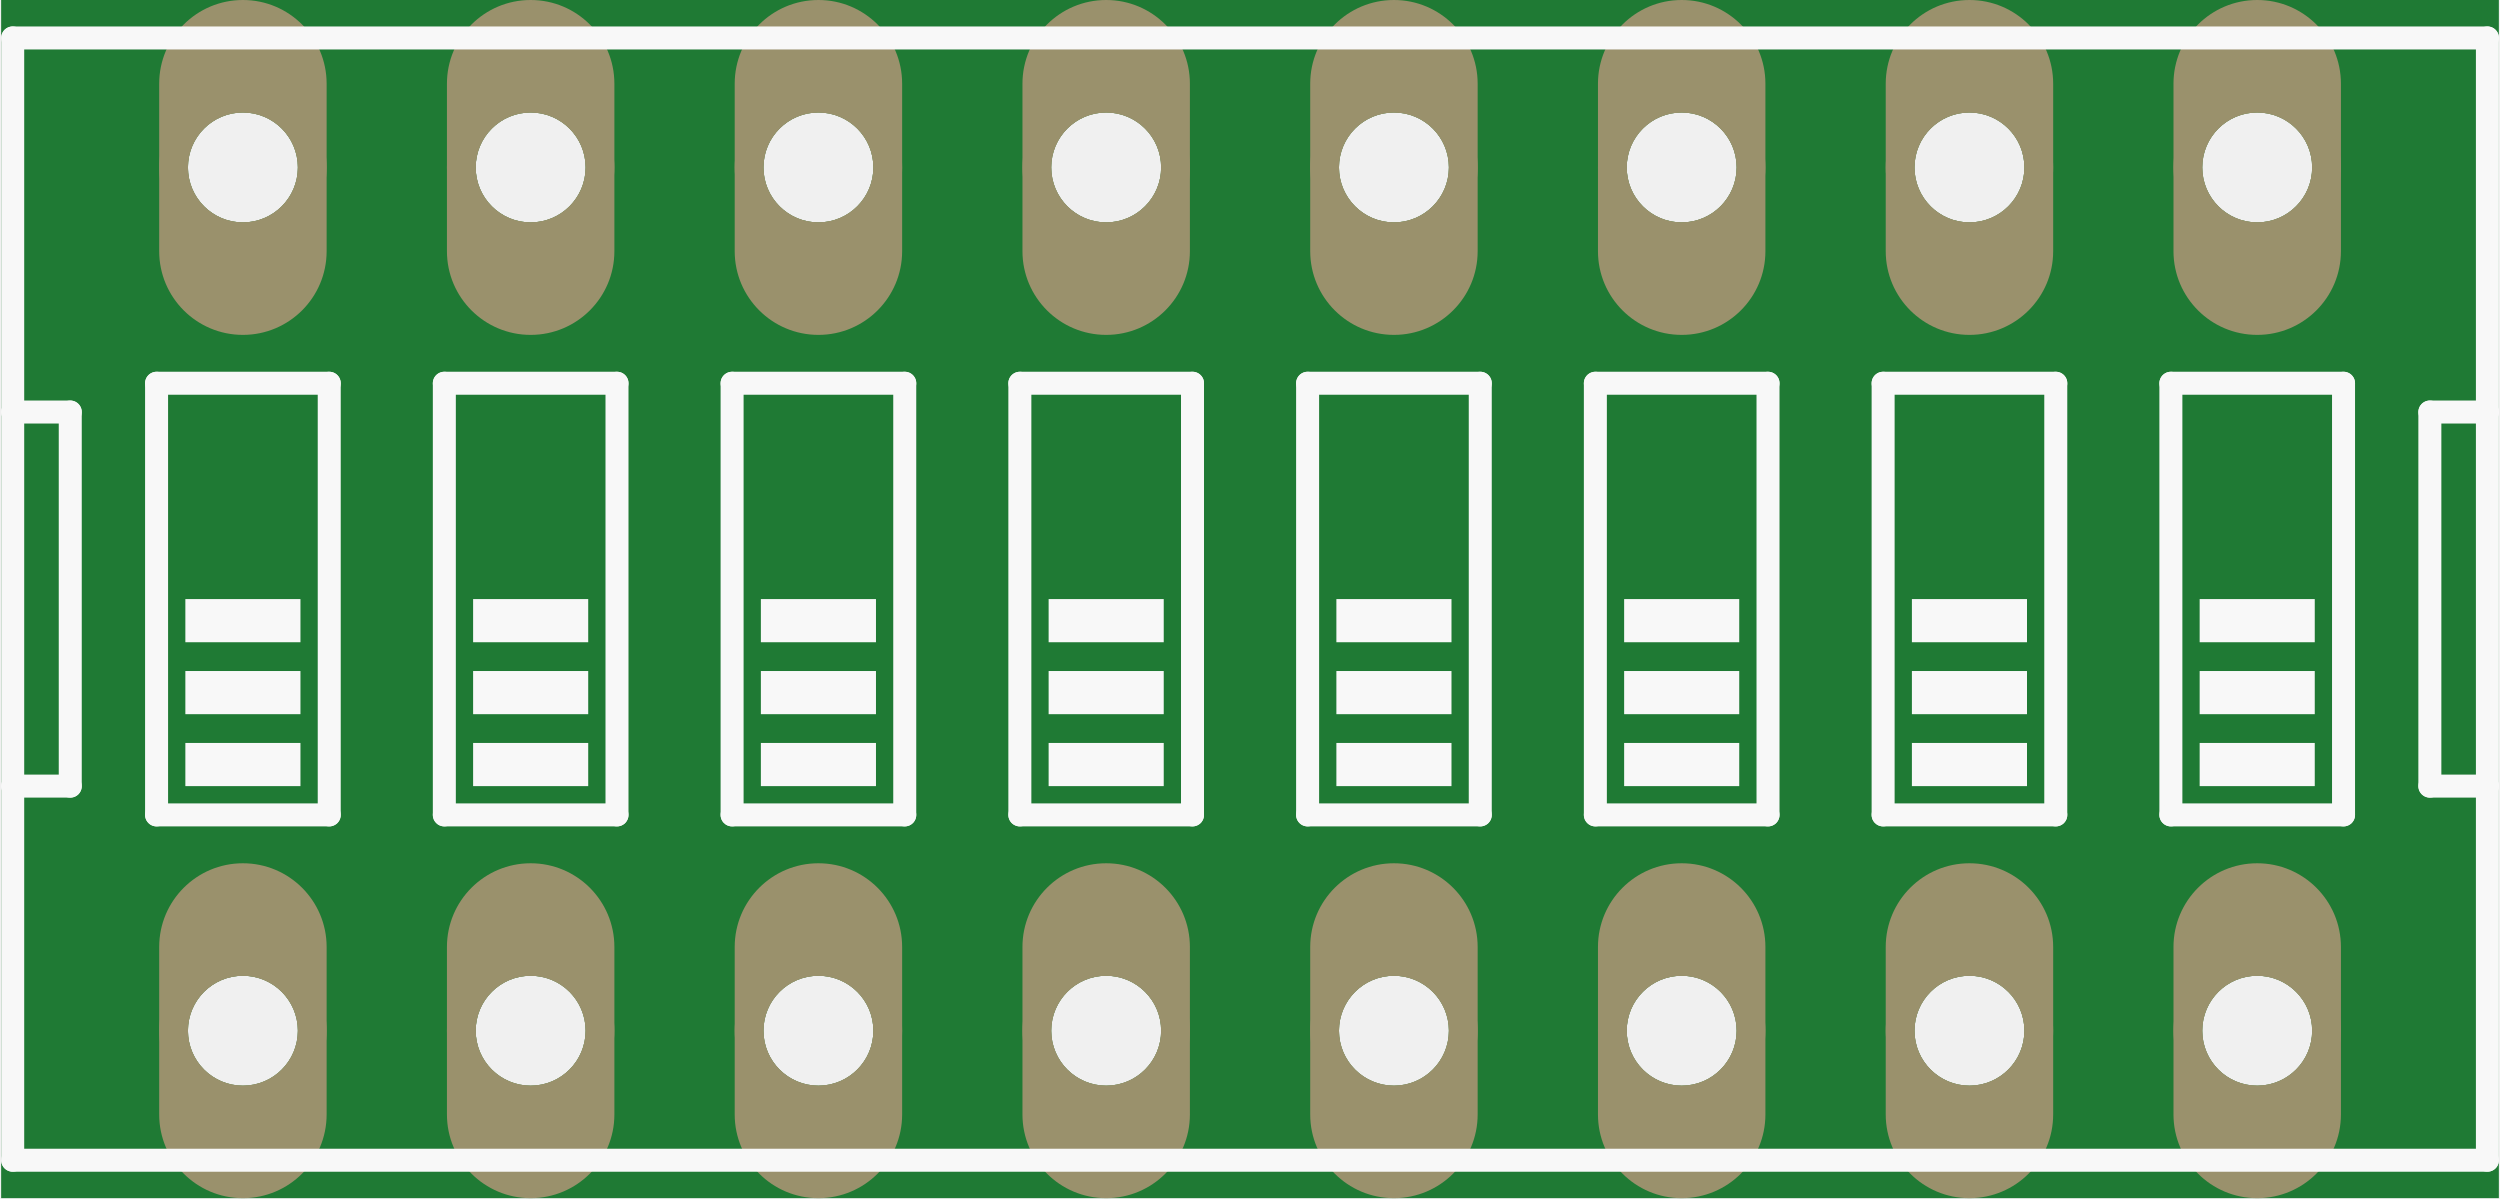
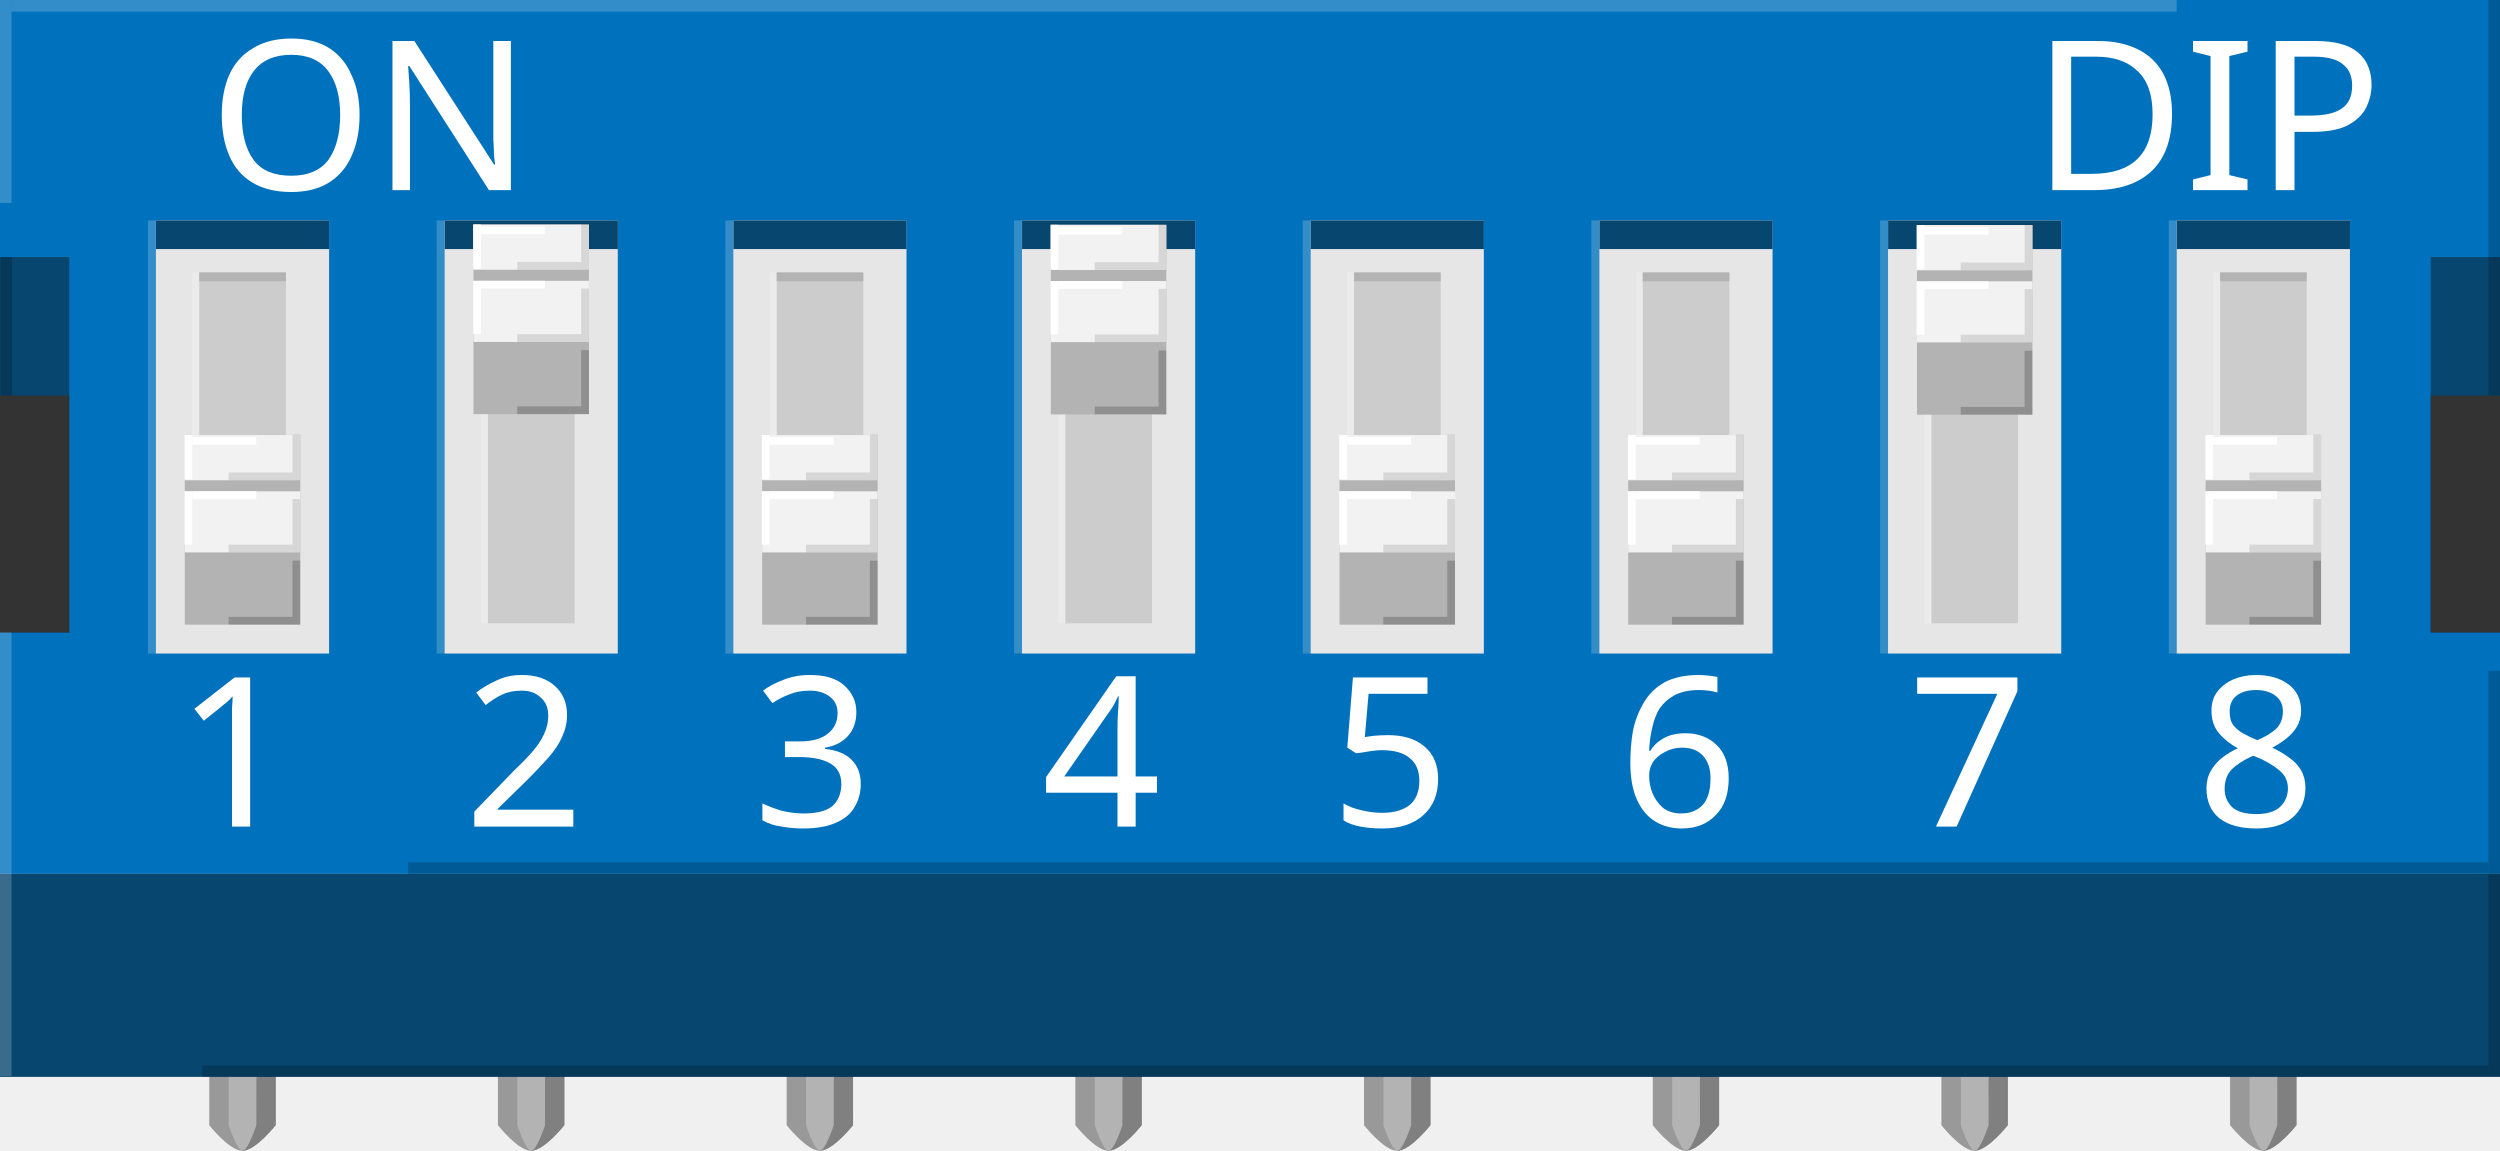
- <svg xmlns="http://www.w3.org/2000/svg" version="1.2" baseProfile="tiny" x="0in" y="0in" width="0.868in" height="0.416in" viewBox="0 0 22.047 10.576">
-   <g id="breadboard">
-     <path fill="#1F7A34" stroke="none" stroke-width="0" d="M0,0l22.047,0 0,10.576 -22.047,0 0,-10.576z M1.649,9.098a0.485,0.485 0 1 0 0.97,0 0.485,0.485 0 1 0 -0.97,0z M4.189,9.098a0.485,0.485 0 1 0 0.97,0 0.485,0.485 0 1 0 -0.97,0z M16.889,9.098a0.485,0.485 0 1 0 0.97,0 0.485,0.485 0 1 0 -0.97,0z M19.429,9.098a0.485,0.485 0 1 0 0.97,0 0.485,0.485 0 1 0 -0.97,0z M6.729,9.098a0.485,0.485 0 1 0 0.97,0 0.485,0.485 0 1 0 -0.97,0z M9.269,9.098a0.485,0.485 0 1 0 0.97,0 0.485,0.485 0 1 0 -0.97,0z M14.349,9.098a0.485,0.485 0 1 0 0.97,0 0.485,0.485 0 1 0 -0.97,0z M11.809,9.098a0.485,0.485 0 1 0 0.97,0 0.485,0.485 0 1 0 -0.97,0z M19.429,1.478a0.485,0.485 0 1 0 0.97,0 0.485,0.485 0 1 0 -0.97,0z M16.889,1.478a0.485,0.485 0 1 0 0.97,0 0.485,0.485 0 1 0 -0.97,0z M14.349,1.478a0.485,0.485 0 1 0 0.97,0 0.485,0.485 0 1 0 -0.97,0z M11.809,1.478a0.485,0.485 0 1 0 0.97,0 0.485,0.485 0 1 0 -0.97,0z M9.269,1.478a0.485,0.485 0 1 0 0.97,0 0.485,0.485 0 1 0 -0.97,0z M6.729,1.478a0.485,0.485 0 1 0 0.97,0 0.485,0.485 0 1 0 -0.97,0z M4.189,1.478a0.485,0.485 0 1 0 0.97,0 0.485,0.485 0 1 0 -0.97,0z M1.649,1.478a0.485,0.485 0 1 0 0.97,0 0.485,0.485 0 1 0 -0.97,0z " />
-     <circle id="connector0pin" connectorname="1" cx="2.134" cy="9.098" r="0.612" stroke="#9A916C" stroke-width="0.254" fill="none" />
-     <path stroke="none" stroke-width="0" d="m2.134,7.62a0.739,0.739 0 0 1 0.739,0.739l0,1.478a0.739,0.739 0 0 1 -0.739,0.739l-0,0a0.739,0.739 0 0 1 -0.739,-0.739l0,-1.478a0.739,0.739 0 0 1 0.739,-0.739l0,0zM1.649,9.098a0.485,0.485 0 1 0 0.97,0 0.485,0.485 0 1 0 -0.97,0z " fill="#9A916C" />
-     <circle id="connector1pin" connectorname="2" cx="4.674" cy="9.098" r="0.612" stroke="#9A916C" stroke-width="0.254" fill="none" />
-     <path stroke="none" stroke-width="0" d="m4.674,7.62a0.739,0.739 0 0 1 0.739,0.739l0,1.478a0.739,0.739 0 0 1 -0.739,0.739l-0,0a0.739,0.739 0 0 1 -0.739,-0.739l0,-1.478a0.739,0.739 0 0 1 0.739,-0.739l0,0zM4.189,9.098a0.485,0.485 0 1 0 0.97,0 0.485,0.485 0 1 0 -0.97,0z " fill="#9A916C" />
-     <circle id="connector6pin" connectorname="7" cx="17.374" cy="9.098" r="0.612" stroke="#9A916C" stroke-width="0.254" fill="none" />
-     <path stroke="none" stroke-width="0" d="m17.374,7.62a0.739,0.739 0 0 1 0.739,0.739l0,1.478a0.739,0.739 0 0 1 -0.739,0.739l-0,0a0.739,0.739 0 0 1 -0.739,-0.739l0,-1.478a0.739,0.739 0 0 1 0.739,-0.739l0,0zM16.889,9.098a0.485,0.485 0 1 0 0.97,0 0.485,0.485 0 1 0 -0.97,0z " fill="#9A916C" />
-     <circle id="connector7pin" connectorname="8" cx="19.914" cy="9.098" r="0.612" stroke="#9A916C" stroke-width="0.254" fill="none" />
-     <path stroke="none" stroke-width="0" d="m19.914,7.62a0.739,0.739 0 0 1 0.739,0.739l0,1.478a0.739,0.739 0 0 1 -0.739,0.739l-0,0a0.739,0.739 0 0 1 -0.739,-0.739l0,-1.478a0.739,0.739 0 0 1 0.739,-0.739l0,0zM19.429,9.098a0.485,0.485 0 1 0 0.97,0 0.485,0.485 0 1 0 -0.97,0z " fill="#9A916C" />
-     <circle id="connector2pin" connectorname="3" cx="7.214" cy="9.098" r="0.612" stroke="#9A916C" stroke-width="0.254" fill="none" />
-     <path stroke="none" stroke-width="0" d="m7.214,7.62a0.739,0.739 0 0 1 0.739,0.739l0,1.478a0.739,0.739 0 0 1 -0.739,0.739l-0,0a0.739,0.739 0 0 1 -0.739,-0.739l0,-1.478a0.739,0.739 0 0 1 0.739,-0.739l0,0zM6.729,9.098a0.485,0.485 0 1 0 0.97,0 0.485,0.485 0 1 0 -0.97,0z " fill="#9A916C" />
-     <circle id="connector3pin" connectorname="4" cx="9.754" cy="9.098" r="0.612" stroke="#9A916C" stroke-width="0.254" fill="none" />
-     <path stroke="none" stroke-width="0" d="m9.754,7.62a0.739,0.739 0 0 1 0.739,0.739l0,1.478a0.739,0.739 0 0 1 -0.739,0.739l-0,0a0.739,0.739 0 0 1 -0.739,-0.739l0,-1.478a0.739,0.739 0 0 1 0.739,-0.739l0,0zM9.269,9.098a0.485,0.485 0 1 0 0.97,0 0.485,0.485 0 1 0 -0.97,0z " fill="#9A916C" />
-     <circle id="connector5pin" connectorname="6" cx="14.834" cy="9.098" r="0.612" stroke="#9A916C" stroke-width="0.254" fill="none" />
-     <path stroke="none" stroke-width="0" d="m14.834,7.62a0.739,0.739 0 0 1 0.739,0.739l0,1.478a0.739,0.739 0 0 1 -0.739,0.739l-0,0a0.739,0.739 0 0 1 -0.739,-0.739l0,-1.478a0.739,0.739 0 0 1 0.739,-0.739l0,0zM14.349,9.098a0.485,0.485 0 1 0 0.97,0 0.485,0.485 0 1 0 -0.97,0z " fill="#9A916C" />
-     <circle id="connector4pin" connectorname="5" cx="12.294" cy="9.098" r="0.612" stroke="#9A916C" stroke-width="0.254" fill="none" />
-     <path stroke="none" stroke-width="0" d="m12.294,7.62a0.739,0.739 0 0 1 0.739,0.739l0,1.478a0.739,0.739 0 0 1 -0.739,0.739l-0,0a0.739,0.739 0 0 1 -0.739,-0.739l0,-1.478a0.739,0.739 0 0 1 0.739,-0.739l0,0zM11.809,9.098a0.485,0.485 0 1 0 0.97,0 0.485,0.485 0 1 0 -0.97,0z " fill="#9A916C" />
-     <circle id="connector8pin" connectorname="9" cx="19.914" cy="1.478" r="0.612" stroke="#9A916C" stroke-width="0.254" fill="none" />
-     <path stroke="none" stroke-width="0" d="m19.914,0a0.739,0.739 0 0 1 0.739,0.739l0,1.478a0.739,0.739 0 0 1 -0.739,0.739l-0,0a0.739,0.739 0 0 1 -0.739,-0.739l0,-1.478a0.739,0.739 0 0 1 0.739,-0.739l0,0zM19.429,1.478a0.485,0.485 0 1 0 0.97,0 0.485,0.485 0 1 0 -0.97,0z " fill="#9A916C" />
-     <circle id="connector9pin" connectorname="10" cx="17.374" cy="1.478" r="0.612" stroke="#9A916C" stroke-width="0.254" fill="none" />
-     <path stroke="none" stroke-width="0" d="m17.374,0a0.739,0.739 0 0 1 0.739,0.739l0,1.478a0.739,0.739 0 0 1 -0.739,0.739l-0,0a0.739,0.739 0 0 1 -0.739,-0.739l0,-1.478a0.739,0.739 0 0 1 0.739,-0.739l0,0zM16.889,1.478a0.485,0.485 0 1 0 0.97,0 0.485,0.485 0 1 0 -0.97,0z " fill="#9A916C" />
-     <circle id="connector10pin" connectorname="11" cx="14.834" cy="1.478" r="0.612" stroke="#9A916C" stroke-width="0.254" fill="none" />
-     <path stroke="none" stroke-width="0" d="m14.834,0a0.739,0.739 0 0 1 0.739,0.739l0,1.478a0.739,0.739 0 0 1 -0.739,0.739l-0,0a0.739,0.739 0 0 1 -0.739,-0.739l0,-1.478a0.739,0.739 0 0 1 0.739,-0.739l0,0zM14.349,1.478a0.485,0.485 0 1 0 0.97,0 0.485,0.485 0 1 0 -0.97,0z " fill="#9A916C" />
-     <circle id="connector11pin" connectorname="12" cx="12.294" cy="1.478" r="0.612" stroke="#9A916C" stroke-width="0.254" fill="none" />
-     <path stroke="none" stroke-width="0" d="m12.294,0a0.739,0.739 0 0 1 0.739,0.739l0,1.478a0.739,0.739 0 0 1 -0.739,0.739l-0,0a0.739,0.739 0 0 1 -0.739,-0.739l0,-1.478a0.739,0.739 0 0 1 0.739,-0.739l0,0zM11.809,1.478a0.485,0.485 0 1 0 0.97,0 0.485,0.485 0 1 0 -0.97,0z " fill="#9A916C" />
-     <circle id="connector12pin" connectorname="13" cx="9.754" cy="1.478" r="0.612" stroke="#9A916C" stroke-width="0.254" fill="none" />
-     <path stroke="none" stroke-width="0" d="m9.754,0a0.739,0.739 0 0 1 0.739,0.739l0,1.478a0.739,0.739 0 0 1 -0.739,0.739l-0,0a0.739,0.739 0 0 1 -0.739,-0.739l0,-1.478a0.739,0.739 0 0 1 0.739,-0.739l0,0zM9.269,1.478a0.485,0.485 0 1 0 0.97,0 0.485,0.485 0 1 0 -0.97,0z " fill="#9A916C" />
-     <circle id="connector13pin" connectorname="14" cx="7.214" cy="1.478" r="0.612" stroke="#9A916C" stroke-width="0.254" fill="none" />
-     <path stroke="none" stroke-width="0" d="m7.214,0a0.739,0.739 0 0 1 0.739,0.739l0,1.478a0.739,0.739 0 0 1 -0.739,0.739l-0,0a0.739,0.739 0 0 1 -0.739,-0.739l0,-1.478a0.739,0.739 0 0 1 0.739,-0.739l0,0zM6.729,1.478a0.485,0.485 0 1 0 0.97,0 0.485,0.485 0 1 0 -0.97,0z " fill="#9A916C" />
-     <circle id="connector14pin" connectorname="15" cx="4.674" cy="1.478" r="0.612" stroke="#9A916C" stroke-width="0.254" fill="none" />
-     <path stroke="none" stroke-width="0" d="m4.674,0a0.739,0.739 0 0 1 0.739,0.739l0,1.478a0.739,0.739 0 0 1 -0.739,0.739l-0,0a0.739,0.739 0 0 1 -0.739,-0.739l0,-1.478a0.739,0.739 0 0 1 0.739,-0.739l0,0zM4.189,1.478a0.485,0.485 0 1 0 0.97,0 0.485,0.485 0 1 0 -0.97,0z " fill="#9A916C" />
-     <circle id="connector15pin" connectorname="16" cx="2.134" cy="1.478" r="0.612" stroke="#9A916C" stroke-width="0.254" fill="none" />
-     <path stroke="none" stroke-width="0" d="m2.134,0a0.739,0.739 0 0 1 0.739,0.739l0,1.478a0.739,0.739 0 0 1 -0.739,0.739l-0,0a0.739,0.739 0 0 1 -0.739,-0.739l0,-1.478a0.739,0.739 0 0 1 0.739,-0.739l0,0zM1.649,1.478a0.485,0.485 0 1 0 0.97,0 0.485,0.485 0 1 0 -0.97,0z " fill="#9A916C" />
-     <line class="other" x1="0.102" y1="10.241" x2="21.946" y2="10.241" stroke="#f8f8f8" stroke-width="0.203" stroke-linecap="round" />
-     <line class="other" x1="21.946" y1="0.335" x2="0.102" y2="0.335" stroke="#f8f8f8" stroke-width="0.203" stroke-linecap="round" />
-     <line class="other" x1="0.102" y1="0.335" x2="0.102" y2="3.637" stroke="#f8f8f8" stroke-width="0.203" stroke-linecap="round" />
-     <line class="other" x1="0.102" y1="6.939" x2="0.61" y2="6.939" stroke="#f8f8f8" stroke-width="0.203" stroke-linecap="round" />
-     <line class="other" x1="0.61" y1="6.939" x2="0.61" y2="3.637" stroke="#f8f8f8" stroke-width="0.203" stroke-linecap="round" />
-     <line class="other" x1="0.61" y1="3.637" x2="0.102" y2="3.637" stroke="#f8f8f8" stroke-width="0.203" stroke-linecap="round" />
-     <line class="other" x1="0.102" y1="6.939" x2="0.102" y2="10.241" stroke="#f8f8f8" stroke-width="0.203" stroke-linecap="round" />
-     <line class="other" x1="0.102" y1="3.637" x2="0.102" y2="6.939" stroke="#f8f8f8" stroke-width="0.203" stroke-linecap="round" />
-     <line class="other" x1="21.946" y1="10.241" x2="21.946" y2="6.939" stroke="#f8f8f8" stroke-width="0.203" stroke-linecap="round" />
-     <line class="other" x1="21.946" y1="3.637" x2="21.438" y2="3.637" stroke="#f8f8f8" stroke-width="0.203" stroke-linecap="round" />
-     <line class="other" x1="21.438" y1="3.637" x2="21.438" y2="6.939" stroke="#f8f8f8" stroke-width="0.203" stroke-linecap="round" />
-     <line class="other" x1="21.438" y1="6.939" x2="21.946" y2="6.939" stroke="#f8f8f8" stroke-width="0.203" stroke-linecap="round" />
-     <line class="other" x1="21.946" y1="3.637" x2="21.946" y2="0.335" stroke="#f8f8f8" stroke-width="0.203" stroke-linecap="round" />
-     <line class="other" x1="21.946" y1="6.939" x2="21.946" y2="3.637" stroke="#f8f8f8" stroke-width="0.203" stroke-linecap="round" />
-     <line class="other" x1="19.152" y1="3.383" x2="19.152" y2="7.193" stroke="#f8f8f8" stroke-width="0.203" stroke-linecap="round" />
-     <line class="other" x1="19.152" y1="3.383" x2="20.676" y2="3.383" stroke="#f8f8f8" stroke-width="0.203" stroke-linecap="round" />
-     <line class="other" x1="20.676" y1="7.193" x2="20.676" y2="3.383" stroke="#f8f8f8" stroke-width="0.203" stroke-linecap="round" />
-     <line class="other" x1="20.676" y1="7.193" x2="19.152" y2="7.193" stroke="#f8f8f8" stroke-width="0.203" stroke-linecap="round" />
-     <line class="other" x1="16.612" y1="3.383" x2="16.612" y2="7.193" stroke="#f8f8f8" stroke-width="0.203" stroke-linecap="round" />
-     <line class="other" x1="16.612" y1="3.383" x2="18.136" y2="3.383" stroke="#f8f8f8" stroke-width="0.203" stroke-linecap="round" />
-     <line class="other" x1="18.136" y1="7.193" x2="18.136" y2="3.383" stroke="#f8f8f8" stroke-width="0.203" stroke-linecap="round" />
-     <line class="other" x1="18.136" y1="7.193" x2="16.612" y2="7.193" stroke="#f8f8f8" stroke-width="0.203" stroke-linecap="round" />
-     <line class="other" x1="14.072" y1="3.383" x2="14.072" y2="7.193" stroke="#f8f8f8" stroke-width="0.203" stroke-linecap="round" />
-     <line class="other" x1="14.072" y1="3.383" x2="15.596" y2="3.383" stroke="#f8f8f8" stroke-width="0.203" stroke-linecap="round" />
-     <line class="other" x1="15.596" y1="7.193" x2="15.596" y2="3.383" stroke="#f8f8f8" stroke-width="0.203" stroke-linecap="round" />
-     <line class="other" x1="15.596" y1="7.193" x2="14.072" y2="7.193" stroke="#f8f8f8" stroke-width="0.203" stroke-linecap="round" />
-     <line class="other" x1="11.532" y1="3.383" x2="11.532" y2="7.193" stroke="#f8f8f8" stroke-width="0.203" stroke-linecap="round" />
-     <line class="other" x1="11.532" y1="3.383" x2="13.056" y2="3.383" stroke="#f8f8f8" stroke-width="0.203" stroke-linecap="round" />
-     <line class="other" x1="13.056" y1="7.193" x2="13.056" y2="3.383" stroke="#f8f8f8" stroke-width="0.203" stroke-linecap="round" />
-     <line class="other" x1="13.056" y1="7.193" x2="11.532" y2="7.193" stroke="#f8f8f8" stroke-width="0.203" stroke-linecap="round" />
-     <line class="other" x1="8.992" y1="3.383" x2="8.992" y2="7.193" stroke="#f8f8f8" stroke-width="0.203" stroke-linecap="round" />
-     <line class="other" x1="8.992" y1="3.383" x2="10.516" y2="3.383" stroke="#f8f8f8" stroke-width="0.203" stroke-linecap="round" />
-     <line class="other" x1="10.516" y1="7.193" x2="10.516" y2="3.383" stroke="#f8f8f8" stroke-width="0.203" stroke-linecap="round" />
-     <line class="other" x1="10.516" y1="7.193" x2="8.992" y2="7.193" stroke="#f8f8f8" stroke-width="0.203" stroke-linecap="round" />
-     <line class="other" x1="6.452" y1="3.383" x2="6.452" y2="7.193" stroke="#f8f8f8" stroke-width="0.203" stroke-linecap="round" />
-     <line class="other" x1="6.452" y1="3.383" x2="7.976" y2="3.383" stroke="#f8f8f8" stroke-width="0.203" stroke-linecap="round" />
-     <line class="other" x1="7.976" y1="7.193" x2="7.976" y2="3.383" stroke="#f8f8f8" stroke-width="0.203" stroke-linecap="round" />
-     <line class="other" x1="7.976" y1="7.193" x2="6.452" y2="7.193" stroke="#f8f8f8" stroke-width="0.203" stroke-linecap="round" />
-     <line class="other" x1="3.912" y1="3.383" x2="3.912" y2="7.193" stroke="#f8f8f8" stroke-width="0.203" stroke-linecap="round" />
-     <line class="other" x1="3.912" y1="3.383" x2="5.436" y2="3.383" stroke="#f8f8f8" stroke-width="0.203" stroke-linecap="round" />
-     <line class="other" x1="5.436" y1="7.193" x2="5.436" y2="3.383" stroke="#f8f8f8" stroke-width="0.203" stroke-linecap="round" />
-     <line class="other" x1="5.436" y1="7.193" x2="3.912" y2="7.193" stroke="#f8f8f8" stroke-width="0.203" stroke-linecap="round" />
-     <line class="other" x1="1.372" y1="3.383" x2="1.372" y2="7.193" stroke="#f8f8f8" stroke-width="0.203" stroke-linecap="round" />
-     <line class="other" x1="1.372" y1="3.383" x2="2.896" y2="3.383" stroke="#f8f8f8" stroke-width="0.203" stroke-linecap="round" />
-     <line class="other" x1="2.896" y1="7.193" x2="2.896" y2="3.383" stroke="#f8f8f8" stroke-width="0.203" stroke-linecap="round" />
-     <line class="other" x1="2.896" y1="7.193" x2="1.372" y2="7.193" stroke="#f8f8f8" stroke-width="0.203" stroke-linecap="round" />
-     <rect class="other" x="19.406" y="5.288" width="1.016" height="0.381" stroke="none" stroke-width="0" fill="#f8f8f8" stroke-linecap="round" />
-     <rect class="other" x="19.406" y="5.923" width="1.016" height="0.381" stroke="none" stroke-width="0" fill="#f8f8f8" stroke-linecap="round" />
-     <rect class="other" x="19.406" y="6.558" width="1.016" height="0.381" stroke="none" stroke-width="0" fill="#f8f8f8" stroke-linecap="round" />
-     <rect class="other" x="16.866" y="5.288" width="1.016" height="0.381" stroke="none" stroke-width="0" fill="#f8f8f8" stroke-linecap="round" />
-     <rect class="other" x="16.866" y="5.923" width="1.016" height="0.381" stroke="none" stroke-width="0" fill="#f8f8f8" stroke-linecap="round" />
-     <rect class="other" x="16.866" y="6.558" width="1.016" height="0.381" stroke="none" stroke-width="0" fill="#f8f8f8" stroke-linecap="round" />
-     <rect class="other" x="14.326" y="5.288" width="1.016" height="0.381" stroke="none" stroke-width="0" fill="#f8f8f8" stroke-linecap="round" />
-     <rect class="other" x="14.326" y="5.923" width="1.016" height="0.381" stroke="none" stroke-width="0" fill="#f8f8f8" stroke-linecap="round" />
-     <rect class="other" x="14.326" y="6.558" width="1.016" height="0.381" stroke="none" stroke-width="0" fill="#f8f8f8" stroke-linecap="round" />
-     <rect class="other" x="11.786" y="5.288" width="1.016" height="0.381" stroke="none" stroke-width="0" fill="#f8f8f8" stroke-linecap="round" />
-     <rect class="other" x="11.786" y="5.923" width="1.016" height="0.381" stroke="none" stroke-width="0" fill="#f8f8f8" stroke-linecap="round" />
-     <rect class="other" x="11.786" y="6.558" width="1.016" height="0.381" stroke="none" stroke-width="0" fill="#f8f8f8" stroke-linecap="round" />
-     <rect class="other" x="9.246" y="5.288" width="1.016" height="0.381" stroke="none" stroke-width="0" fill="#f8f8f8" stroke-linecap="round" />
-     <rect class="other" x="9.246" y="5.923" width="1.016" height="0.381" stroke="none" stroke-width="0" fill="#f8f8f8" stroke-linecap="round" />
-     <rect class="other" x="9.246" y="6.558" width="1.016" height="0.381" stroke="none" stroke-width="0" fill="#f8f8f8" stroke-linecap="round" />
-     <rect class="other" x="6.706" y="5.288" width="1.016" height="0.381" stroke="none" stroke-width="0" fill="#f8f8f8" stroke-linecap="round" />
-     <rect class="other" x="6.706" y="5.923" width="1.016" height="0.381" stroke="none" stroke-width="0" fill="#f8f8f8" stroke-linecap="round" />
-     <rect class="other" x="6.706" y="6.558" width="1.016" height="0.381" stroke="none" stroke-width="0" fill="#f8f8f8" stroke-linecap="round" />
-     <rect class="other" x="4.166" y="5.288" width="1.016" height="0.381" stroke="none" stroke-width="0" fill="#f8f8f8" stroke-linecap="round" />
-     <rect class="other" x="4.166" y="5.923" width="1.016" height="0.381" stroke="none" stroke-width="0" fill="#f8f8f8" stroke-linecap="round" />
-     <rect class="other" x="4.166" y="6.558" width="1.016" height="0.381" stroke="none" stroke-width="0" fill="#f8f8f8" stroke-linecap="round" />
-     <rect class="other" x="1.626" y="5.288" width="1.016" height="0.381" stroke="none" stroke-width="0" fill="#f8f8f8" stroke-linecap="round" />
-     <rect class="other" x="1.626" y="5.923" width="1.016" height="0.381" stroke="none" stroke-width="0" fill="#f8f8f8" stroke-linecap="round" />
-     <rect class="other" x="1.626" y="6.558" width="1.016" height="0.381" stroke="none" stroke-width="0" fill="#f8f8f8" stroke-linecap="round" />
+ <svg xmlns="http://www.w3.org/2000/svg" version="1.1" id="Ebene_1" x="0px" y="0px" width="62.352px" height="28.699px" viewBox="0 0 62.352 28.699" enable-background="new 0 0 62.352 28.699" xml:space="preserve">
+   <g id="Ebene_1_1_">
+     <g>
+       <circle id="connector0pin" fill="none" cx="6.048" cy="27.533" r="1.735" />
+       <circle id="connector1pin" fill="none" cx="13.248" cy="27.533" r="1.735" />
+       <circle id="connector6pin" fill="none" cx="49.248" cy="27.533" r="1.735" />
+       <circle id="connector7pin" fill="none" cx="56.448" cy="27.533" r="1.735" />
+       <circle id="connector2pin" fill="none" cx="20.448" cy="27.533" r="1.735" />
+       <circle id="connector3pin" fill="none" cx="27.648" cy="27.533" r="1.735" />
+       <circle id="connector5pin" fill="none" cx="42.048" cy="27.533" r="1.735" />
+       <circle id="connector4pin" fill="none" cx="34.848" cy="27.533" r="1.735" />
+       <circle id="connector8pin" fill="none" cx="56.448" cy="5.932" r="1.735" />
+       <circle id="connector9pin" fill="none" cx="49.248" cy="5.932" r="1.735" />
+       <circle id="connector10pin" fill="none" cx="42.048" cy="5.932" r="1.735" />
+       <circle id="connector11pin" fill="none" cx="34.848" cy="5.932" r="1.735" />
+       <circle id="connector12pin" fill="none" cx="27.648" cy="5.932" r="1.735" />
+       <circle id="connector13pin" fill="none" cx="20.448" cy="5.932" r="1.735" />
+       <circle id="connector14pin" fill="none" cx="13.248" cy="5.932" r="1.735" />
+       <circle id="connector15pin" fill="none" cx="6.048" cy="5.932" r="1.735" />
+     </g>
+     <g>
+       <g>
+         <g>
+           <path fill="#999999" d="M57.275,24.438H55.62v3.625c0,0,0.5,0.639,0.827,0.639c0.328,0,0.828-0.639,0.828-0.639V24.438      L57.275,24.438z" />
+           <path fill="#808080" d="M56.447,28.699c0.328,0,0.828-0.637,0.828-0.637v-3.625" />
+           <path fill="#B3B3B3" d="M56.794,24.438h-0.688v3.625c0,0,0.207,0.639,0.345,0.639c0.137,0,0.346-0.639,0.346-0.639      L56.794,24.438L56.794,24.438z" />
+         </g>
+       </g>
+       <g>
+         <g>
+           <path fill="#999999" d="M50.076,24.438H48.42v3.625c0,0,0.5,0.639,0.827,0.639c0.328,0,0.829-0.639,0.829-0.639V24.438      L50.076,24.438z" />
+           <path fill="#808080" d="M49.247,28.699c0.328,0,0.829-0.637,0.829-0.637v-3.625" />
+           <path fill="#B3B3B3" d="M49.594,24.438h-0.689v3.625c0,0,0.209,0.639,0.346,0.639s0.346-0.639,0.346-0.639L49.594,24.438      L49.594,24.438z" />
+         </g>
+       </g>
+       <g>
+         <g>
+           <path fill="#999999" d="M42.876,24.438h-1.655v3.625c0,0,0.5,0.639,0.826,0.639c0.328,0,0.829-0.639,0.829-0.639V24.438      L42.876,24.438z" />
+           <path fill="#808080" d="M42.047,28.699c0.328,0,0.829-0.637,0.829-0.637v-3.625" />
+           <path fill="#B3B3B3" d="M42.395,24.438h-0.689v3.625c0,0,0.208,0.639,0.345,0.639c0.138,0,0.347-0.639,0.347-0.639      L42.395,24.438L42.395,24.438z" />
+         </g>
+       </g>
+       <g>
+         <g>
+           <path fill="#999999" d="M35.676,24.438H34.02v3.625c0,0,0.5,0.639,0.828,0.639c0.327,0,0.828-0.639,0.828-0.639V24.438      L35.676,24.438z" />
+           <path fill="#808080" d="M34.848,28.699c0.327,0,0.828-0.637,0.828-0.637v-3.625" />
+           <path fill="#B3B3B3" d="M35.193,24.438h-0.689v3.625c0,0,0.208,0.639,0.346,0.639c0.137,0,0.346-0.639,0.346-0.639      L35.193,24.438L35.193,24.438z" />
+         </g>
+       </g>
+       <g>
+         <g>
+           <path fill="#999999" d="M28.476,24.438H26.82v3.625c0,0,0.5,0.639,0.827,0.639c0.328,0,0.829-0.639,0.829-0.639V24.438      L28.476,24.438z" />
+           <path fill="#808080" d="M27.646,28.699c0.328,0,0.829-0.637,0.829-0.637v-3.625" />
+           <path fill="#B3B3B3" d="M27.994,24.438h-0.69v3.625c0,0,0.208,0.639,0.345,0.639c0.137,0,0.346-0.639,0.346-0.639L27.994,24.438      L27.994,24.438z" />
+         </g>
+       </g>
+       <g>
+         <g>
+           <path fill="#999999" d="M21.275,24.438H19.62v3.625c0,0,0.5,0.639,0.827,0.639c0.328,0,0.829-0.639,0.829-0.639L21.275,24.438      L21.275,24.438z" />
+           <path fill="#808080" d="M20.446,28.699c0.328,0,0.829-0.637,0.829-0.637v-3.625" />
+           <path fill="#B3B3B3" d="M20.793,24.438h-0.69v3.625c0,0,0.208,0.639,0.345,0.639c0.137,0,0.346-0.639,0.346-0.639L20.793,24.438      L20.793,24.438z" />
+         </g>
+       </g>
+       <g>
+         <g>
+           <path fill="#999999" d="M14.075,24.438h-1.656v3.625c0,0,0.5,0.639,0.827,0.639c0.328,0,0.829-0.639,0.829-0.639V24.438      L14.075,24.438z" />
+           <path fill="#808080" d="M13.246,28.699c0.328,0,0.829-0.637,0.829-0.637v-3.625" />
+           <path fill="#B3B3B3" d="M13.593,24.438h-0.69v3.625c0,0,0.208,0.639,0.345,0.639c0.137,0,0.346-0.639,0.346-0.639L13.593,24.438      L13.593,24.438z" />
+         </g>
+       </g>
+       <g>
+         <g>
+           <path fill="#999999" d="M6.875,24.438H5.219v3.625c0,0,0.5,0.639,0.827,0.639c0.328,0,0.829-0.639,0.829-0.639V24.438      L6.875,24.438z" />
+           <path fill="#808080" d="M6.046,28.699c0.328,0,0.829-0.637,0.829-0.637v-3.625" />
+           <path fill="#B3B3B3" d="M6.393,24.438h-0.69v3.625c0,0,0.208,0.639,0.345,0.639c0.137,0,0.346-0.639,0.346-0.639L6.393,24.438      L6.393,24.438z" />
+         </g>
+       </g>
+     </g>
+     <rect y="0" fill="#0071BC" width="62.352" height="21.795" />
+     <rect y="21.795" fill="#07466F" width="62.352" height="5.063" />
+     <rect y="6.412" fill="#07466F" width="1.728" height="9.361" />
+     <rect y="9.865" fill="#333333" width="1.728" height="5.909" />
+     <rect x="60.623" y="6.412" fill="#07466F" width="1.729" height="9.361" />
+     <rect x="60.623" y="9.865" fill="#333333" width="1.729" height="5.909" />
+     <text transform="matrix(1 0 0 1 5.2183 4.7419)" fill="#FFFFFF" font-family="'ArialMT'" font-size="5.211">ON</text>
+     <text transform="matrix(1 0 0 1 50.6875 4.7419)" fill="#FFFFFF" font-family="'ArialMT'" font-size="5.211">DIP</text>
+     <g enable-background="new    ">
+       <g>
+         <text transform="matrix(1 0 0 1 54.7813 20.616)" fill="#FFFFFF" font-family="'ArialMT'" font-size="5.211">8</text>
+       </g>
+       <g>
+         <text transform="matrix(1 0 0 1 47.5811 20.616)" fill="#FFFFFF" font-family="'ArialMT'" font-size="5.211">7</text>
+       </g>
+       <g>
+         <text transform="matrix(1 0 0 1 40.3809 20.616)" fill="#FFFFFF" font-family="'ArialMT'" font-size="5.211">6</text>
+       </g>
+       <g>
+         <text transform="matrix(1 0 0 1 33.1807 20.616)" fill="#FFFFFF" font-family="'ArialMT'" font-size="5.211">5</text>
+       </g>
+       <g>
+         <text transform="matrix(1 0 0 1 25.9805 20.616)" fill="#FFFFFF" font-family="'ArialMT'" font-size="5.211">4</text>
+       </g>
+       <g>
+         <text transform="matrix(1 0 0 1 18.7803 20.616)" fill="#FFFFFF" font-family="'ArialMT'" font-size="5.211">3</text>
+       </g>
+       <g>
+         <text transform="matrix(1 0 0 1 11.5801 20.616)" fill="#FFFFFF" font-family="'ArialMT'" font-size="5.211">2</text>
+       </g>
+       <g>
+         <text transform="matrix(1 0 0 1 4.3799 20.616)" fill="#FFFFFF" font-family="'ArialMT'" font-size="5.211">1</text>
+       </g>
+     </g>
+     <text transform="matrix(1 0 0 1 7.9546 20.616)" fill="#FFFFFF" font-family="'ArialMT'" font-size="5.211"> </text>
+     <rect y="15.774" opacity="0.2" fill="#FFFFFF" enable-background="new    " width="0.288" height="6.021" />
+     <rect y="21.795" opacity="0.2" fill="#FFFFFF" enable-background="new    " width="0.288" height="5.041" />
+     <rect x="62.063" y="0" opacity="0.2" enable-background="new    " width="0.289" height="6.412" />
+     <rect x="62.063" y="6.412" opacity="0.2" enable-background="new    " width="0.289" height="3.452" />
+     <rect x="62.063" y="21.795" opacity="0.2" enable-background="new    " width="0.289" height="5.063" />
+     <rect x="5.047" y="26.571" opacity="0.2" enable-background="new    " width="57.016" height="0.287" />
+     <rect x="62.063" y="16.733" opacity="0.2" enable-background="new    " width="0.289" height="5.063" />
+     <rect x="10.179" y="21.506" opacity="0.2" enable-background="new    " width="51.883" height="0.289" />
+     <rect y="0.001" opacity="0.2" fill="#FFFFFF" enable-background="new    " width="0.288" height="5.063" />
+     <rect x="0.288" y="0.001" opacity="0.2" fill="#FFFFFF" enable-background="new    " width="54" height="0.288" />
+     <rect x="0.013" y="6.412" opacity="0.2" enable-background="new    " width="0.288" height="3.452" />
+     <g>
+       <g>
+         <rect x="54.289" y="5.498" fill="#E6E6E6" width="4.32" height="10.802" />
+         <rect x="55.371" y="6.795" fill="#CCCCCC" width="2.16" height="8.751" />
+         <rect x="55.197" y="6.795" opacity="0.2" fill="#FFFFFF" enable-background="new    " width="0.174" height="8.751" />
+         <rect x="55.371" y="6.795" fill="#B3B3B3" width="2.16" height="0.221" />
+         <rect x="55.01" y="10.85" fill="#B3B3B3" width="2.881" height="4.729" />
+         <rect x="55.01" y="10.85" fill="#F2F2F2" width="2.881" height="1.128" />
+         <rect x="55.01" y="12.254" fill="#F2F2F2" width="2.881" height="1.524" />
+         <rect x="54.291" y="5.498" fill="#07466F" width="4.32" height="0.714" />
+         <rect x="54.091" y="5.498" opacity="0.2" fill="#FFFFFF" enable-background="new    " width="0.198" height="10.802" />
+         <rect x="57.695" y="13.983" opacity="0.2" enable-background="new    " width="0.193" height="1.596" />
+         <rect x="56.102" y="15.384" opacity="0.2" enable-background="new    " width="1.594" height="0.194" />
+         <rect x="57.695" y="12.447" opacity="0.11" enable-background="new    " width="0.193" height="1.331" />
+         <rect x="56.102" y="13.583" opacity="0.11" enable-background="new    " width="1.594" height="0.194" />
+         <rect x="55.002" y="12.254" fill="#FFFFFF" width="0.193" height="1.33" />
+         <rect x="55.197" y="12.253" fill="#FFFFFF" width="1.594" height="0.194" />
+         <rect x="57.695" y="10.837" opacity="0.11" enable-background="new    " width="0.193" height="1.143" />
+         <rect x="56.102" y="11.783" opacity="0.11" enable-background="new    " width="1.594" height="0.193" />
+         <rect x="55.002" y="10.85" fill="#FFFFFF" width="0.193" height="1.105" />
+         <rect x="55.197" y="10.899" fill="#FFFFFF" width="1.594" height="0.192" />
+       </g>
+       <g>
+         <rect x="47.089" y="5.498" fill="#E6E6E6" width="4.32" height="10.802" />
+         <rect x="48.171" y="6.795" fill="#CCCCCC" width="2.16" height="8.751" />
+         <rect x="47.997" y="6.795" opacity="0.2" fill="#FFFFFF" enable-background="new    " width="0.174" height="8.751" />
+         <rect x="48.171" y="6.795" fill="#B3B3B3" width="2.16" height="0.221" />
+         <rect x="47.091" y="5.498" fill="#07466F" width="4.32" height="0.714" />
+         <rect x="46.891" y="5.498" opacity="0.2" fill="#FFFFFF" enable-background="new    " width="0.198" height="10.802" />
+         <g>
+           <rect x="47.811" y="5.614" fill="#B3B3B3" width="2.879" height="4.729" />
+           <rect x="47.811" y="5.614" fill="#F2F2F2" width="2.879" height="1.128" />
+           <rect x="47.811" y="7.017" fill="#F2F2F2" width="2.879" height="1.523" />
+           <rect x="50.495" y="8.747" opacity="0.2" enable-background="new    " width="0.194" height="1.597" />
+           <rect x="48.9" y="10.147" opacity="0.2" enable-background="new    " width="1.595" height="0.193" />
+           <rect x="50.495" y="7.211" opacity="0.11" enable-background="new    " width="0.194" height="1.331" />
+           <rect x="48.9" y="8.346" opacity="0.11" enable-background="new    " width="1.595" height="0.193" />
+           <rect x="47.802" y="7.017" fill="#FFFFFF" width="0.193" height="1.33" />
+           <rect x="47.997" y="7.016" fill="#FFFFFF" width="1.594" height="0.193" />
+           <rect x="50.495" y="5.6" opacity="0.11" enable-background="new    " width="0.194" height="1.142" />
+           <rect x="48.9" y="6.547" opacity="0.11" enable-background="new    " width="1.595" height="0.193" />
+           <rect x="47.802" y="5.614" fill="#FFFFFF" width="0.193" height="1.106" />
+           <rect x="47.997" y="5.663" fill="#FFFFFF" width="1.594" height="0.193" />
+         </g>
+       </g>
+       <g>
+         <rect x="39.889" y="5.498" fill="#E6E6E6" width="4.32" height="10.802" />
+         <rect x="40.971" y="6.795" fill="#CCCCCC" width="2.16" height="8.751" />
+         <rect x="40.797" y="6.795" opacity="0.2" fill="#FFFFFF" enable-background="new    " width="0.174" height="8.751" />
+         <rect x="40.971" y="6.795" fill="#B3B3B3" width="2.16" height="0.221" />
+         <rect x="40.609" y="10.85" fill="#B3B3B3" width="2.879" height="4.729" />
+         <rect x="40.609" y="10.85" fill="#F2F2F2" width="2.879" height="1.128" />
+         <rect x="40.609" y="12.254" fill="#F2F2F2" width="2.879" height="1.524" />
+         <rect x="39.891" y="5.498" fill="#07466F" width="4.32" height="0.714" />
+         <rect x="39.689" y="5.498" opacity="0.2" fill="#FFFFFF" enable-background="new    " width="0.199" height="10.802" />
+         <rect x="43.295" y="13.983" opacity="0.2" enable-background="new    " width="0.193" height="1.596" />
+         <rect x="41.701" y="15.384" opacity="0.2" enable-background="new    " width="1.594" height="0.194" />
+         <rect x="43.295" y="12.447" opacity="0.11" enable-background="new    " width="0.193" height="1.331" />
+         <rect x="41.701" y="13.583" opacity="0.11" enable-background="new    " width="1.594" height="0.194" />
+         <rect x="40.602" y="12.254" fill="#FFFFFF" width="0.193" height="1.33" />
+         <rect x="40.797" y="12.253" fill="#FFFFFF" width="1.594" height="0.194" />
+         <rect x="43.295" y="10.837" opacity="0.11" enable-background="new    " width="0.193" height="1.143" />
+         <rect x="41.701" y="11.783" opacity="0.11" enable-background="new    " width="1.594" height="0.193" />
+         <rect x="40.602" y="10.85" fill="#FFFFFF" width="0.193" height="1.105" />
+         <rect x="40.797" y="10.899" fill="#FFFFFF" width="1.594" height="0.192" />
+       </g>
+       <g>
+         <rect x="32.688" y="5.498" fill="#E6E6E6" width="4.32" height="10.802" />
+         <rect x="33.771" y="6.795" fill="#CCCCCC" width="2.16" height="8.751" />
+         <rect x="33.598" y="6.795" opacity="0.2" fill="#FFFFFF" enable-background="new    " width="0.174" height="8.751" />
+         <rect x="33.771" y="6.795" fill="#B3B3B3" width="2.16" height="0.221" />
+         <rect x="33.409" y="10.85" fill="#B3B3B3" width="2.88" height="4.729" />
+         <rect x="33.409" y="10.85" fill="#F2F2F2" width="2.88" height="1.128" />
+         <rect x="33.409" y="12.254" fill="#F2F2F2" width="2.88" height="1.524" />
+         <rect x="32.689" y="5.498" fill="#07466F" width="4.32" height="0.714" />
+         <rect x="32.49" y="5.498" opacity="0.2" fill="#FFFFFF" enable-background="new    " width="0.197" height="10.802" />
+         <rect x="36.096" y="13.983" opacity="0.2" enable-background="new    " width="0.193" height="1.596" />
+         <rect x="34.501" y="15.384" opacity="0.2" enable-background="new    " width="1.595" height="0.194" />
+         <rect x="36.096" y="12.447" opacity="0.11" enable-background="new    " width="0.193" height="1.331" />
+         <rect x="34.501" y="13.583" opacity="0.11" enable-background="new    " width="1.595" height="0.194" />
+         <rect x="33.4" y="12.254" fill="#FFFFFF" width="0.193" height="1.33" />
+         <rect x="33.598" y="12.253" fill="#FFFFFF" width="1.594" height="0.194" />
+         <rect x="36.096" y="10.837" opacity="0.11" enable-background="new    " width="0.193" height="1.143" />
+         <rect x="34.501" y="11.783" opacity="0.11" enable-background="new    " width="1.595" height="0.193" />
+         <rect x="33.4" y="10.85" fill="#FFFFFF" width="0.193" height="1.105" />
+         <rect x="33.598" y="10.899" fill="#FFFFFF" width="1.594" height="0.192" />
+       </g>
+       <g>
+         <rect x="25.489" y="5.498" fill="#E6E6E6" width="4.32" height="10.802" />
+         <rect x="26.571" y="6.795" fill="#CCCCCC" width="2.16" height="8.751" />
+         <rect x="26.397" y="6.795" opacity="0.2" fill="#FFFFFF" enable-background="new    " width="0.174" height="8.751" />
+         <rect x="26.571" y="6.795" fill="#B3B3B3" width="2.16" height="0.221" />
+         <rect x="25.491" y="5.498" fill="#07466F" width="4.32" height="0.714" />
+         <rect x="25.291" y="5.498" opacity="0.2" fill="#FFFFFF" enable-background="new    " width="0.198" height="10.802" />
+         <g>
+           <rect x="26.209" y="5.607" fill="#B3B3B3" width="2.88" height="4.729" />
+           <rect x="26.209" y="5.607" fill="#F2F2F2" width="2.88" height="1.128" />
+           <rect x="26.209" y="7.01" fill="#F2F2F2" width="2.88" height="1.523" />
+           <rect x="28.895" y="8.74" opacity="0.2" enable-background="new    " width="0.194" height="1.596" />
+           <rect x="27.301" y="10.14" opacity="0.2" enable-background="new    " width="1.594" height="0.193" />
+           <rect x="28.895" y="7.204" opacity="0.11" enable-background="new    " width="0.194" height="1.331" />
+           <rect x="27.301" y="8.34" opacity="0.11" enable-background="new    " width="1.594" height="0.194" />
+           <rect x="26.202" y="7.01" fill="#FFFFFF" width="0.193" height="1.329" />
+           <rect x="26.397" y="7.01" fill="#FFFFFF" width="1.594" height="0.193" />
+           <rect x="28.895" y="5.594" opacity="0.11" enable-background="new    " width="0.194" height="1.142" />
+           <rect x="27.301" y="6.54" opacity="0.11" enable-background="new    " width="1.594" height="0.193" />
+           <rect x="26.202" y="5.607" fill="#FFFFFF" width="0.193" height="1.105" />
+           <rect x="26.397" y="5.656" fill="#FFFFFF" width="1.594" height="0.193" />
+         </g>
+       </g>
+       <g>
+         <rect x="18.289" y="5.498" fill="#E6E6E6" width="4.32" height="10.802" />
+         <rect x="19.371" y="6.795" fill="#CCCCCC" width="2.16" height="8.751" />
+         <rect x="19.197" y="6.795" opacity="0.2" fill="#FFFFFF" enable-background="new    " width="0.174" height="8.751" />
+         <rect x="19.371" y="6.795" fill="#B3B3B3" width="2.16" height="0.221" />
+         <rect x="19.009" y="10.85" fill="#B3B3B3" width="2.88" height="4.729" />
+         <rect x="19.009" y="10.85" fill="#F2F2F2" width="2.88" height="1.128" />
+         <rect x="19.009" y="12.254" fill="#F2F2F2" width="2.88" height="1.524" />
+         <rect x="18.291" y="5.498" fill="#07466F" width="4.32" height="0.714" />
+         <rect x="18.09" y="5.498" opacity="0.2" fill="#FFFFFF" enable-background="new    " width="0.198" height="10.802" />
+         <rect x="21.695" y="13.983" opacity="0.2" enable-background="new    " width="0.194" height="1.596" />
+         <rect x="20.101" y="15.384" opacity="0.2" enable-background="new    " width="1.594" height="0.194" />
+         <rect x="21.695" y="12.447" opacity="0.11" enable-background="new    " width="0.194" height="1.331" />
+         <rect x="20.101" y="13.583" opacity="0.11" enable-background="new    " width="1.594" height="0.194" />
+         <rect x="19.001" y="12.254" fill="#FFFFFF" width="0.193" height="1.33" />
+         <rect x="19.197" y="12.253" fill="#FFFFFF" width="1.594" height="0.194" />
+         <rect x="21.695" y="10.837" opacity="0.11" enable-background="new    " width="0.194" height="1.143" />
+         <rect x="20.101" y="11.783" opacity="0.11" enable-background="new    " width="1.594" height="0.193" />
+         <rect x="19.001" y="10.85" fill="#FFFFFF" width="0.193" height="1.105" />
+         <rect x="19.197" y="10.899" fill="#FFFFFF" width="1.594" height="0.192" />
+       </g>
+       <g>
+         <rect x="11.088" y="5.498" fill="#E6E6E6" width="4.32" height="10.802" />
+         <rect x="12.17" y="6.795" fill="#CCCCCC" width="2.16" height="8.751" />
+         <rect x="11.997" y="6.795" opacity="0.2" fill="#FFFFFF" enable-background="new    " width="0.174" height="8.751" />
+         <rect x="12.17" y="6.795" fill="#B3B3B3" width="2.16" height="0.221" />
+         <rect x="11.09" y="5.498" fill="#07466F" width="4.32" height="0.714" />
+         <rect x="10.89" y="5.498" opacity="0.2" fill="#FFFFFF" enable-background="new    " width="0.198" height="10.802" />
+         <g>
+           <rect x="11.809" y="5.6" fill="#B3B3B3" width="2.88" height="4.729" />
+           <rect x="11.809" y="5.6" fill="#F2F2F2" width="2.88" height="1.128" />
+           <rect x="11.809" y="7.004" fill="#F2F2F2" width="2.88" height="1.524" />
+           <rect x="14.495" y="8.733" opacity="0.2" enable-background="new    " width="0.194" height="1.596" />
+           <rect x="12.901" y="10.134" opacity="0.2" enable-background="new    " width="1.594" height="0.194" />
+           <rect x="14.495" y="7.197" opacity="0.11" enable-background="new    " width="0.194" height="1.331" />
+           <rect x="12.901" y="8.333" opacity="0.11" enable-background="new    " width="1.594" height="0.194" />
+           <rect x="11.801" y="7.004" fill="#FFFFFF" width="0.193" height="1.33" />
+           <rect x="11.997" y="7.003" fill="#FFFFFF" width="1.594" height="0.194" />
+           <rect x="14.495" y="5.587" opacity="0.11" enable-background="new    " width="0.194" height="1.143" />
+           <rect x="12.901" y="6.533" opacity="0.11" enable-background="new    " width="1.594" height="0.193" />
+           <rect x="11.801" y="5.6" fill="#FFFFFF" width="0.193" height="1.105" />
+           <rect x="11.997" y="5.649" fill="#FFFFFF" width="1.594" height="0.192" />
+         </g>
+       </g>
+       <g>
+         <rect x="3.888" y="5.498" fill="#E6E6E6" width="4.32" height="10.802" />
+         <rect x="4.97" y="6.795" fill="#CCCCCC" width="2.16" height="8.751" />
+         <rect x="4.796" y="6.795" opacity="0.2" fill="#FFFFFF" enable-background="new    " width="0.174" height="8.751" />
+         <rect x="4.97" y="6.795" fill="#B3B3B3" width="2.16" height="0.221" />
+         <rect x="4.609" y="10.85" fill="#B3B3B3" width="2.88" height="4.729" />
+         <rect x="4.609" y="10.85" fill="#F2F2F2" width="2.88" height="1.128" />
+         <rect x="4.609" y="12.254" fill="#F2F2F2" width="2.88" height="1.524" />
+         <rect x="3.89" y="5.498" fill="#07466F" width="4.32" height="0.714" />
+         <rect x="3.69" y="5.498" opacity="0.2" fill="#FFFFFF" enable-background="new    " width="0.198" height="10.802" />
+         <rect x="7.294" y="13.983" opacity="0.2" enable-background="new    " width="0.194" height="1.596" />
+         <rect x="5.701" y="15.384" opacity="0.2" enable-background="new    " width="1.594" height="0.194" />
+         <rect x="7.294" y="12.447" opacity="0.11" enable-background="new    " width="0.194" height="1.331" />
+         <rect x="5.701" y="13.583" opacity="0.11" enable-background="new    " width="1.594" height="0.194" />
+         <rect x="4.601" y="12.254" fill="#FFFFFF" width="0.193" height="1.33" />
+         <rect x="4.796" y="12.253" fill="#FFFFFF" width="1.594" height="0.194" />
+         <rect x="7.294" y="10.837" opacity="0.11" enable-background="new    " width="0.194" height="1.143" />
+         <rect x="5.701" y="11.783" opacity="0.11" enable-background="new    " width="1.594" height="0.193" />
+         <rect x="4.601" y="10.85" fill="#FFFFFF" width="0.193" height="1.105" />
+         <rect x="4.796" y="10.899" fill="#FFFFFF" width="1.594" height="0.192" />
+       </g>
+     </g>
  </g>
+   <g id="Ebene_2">
+ </g>
</svg>
